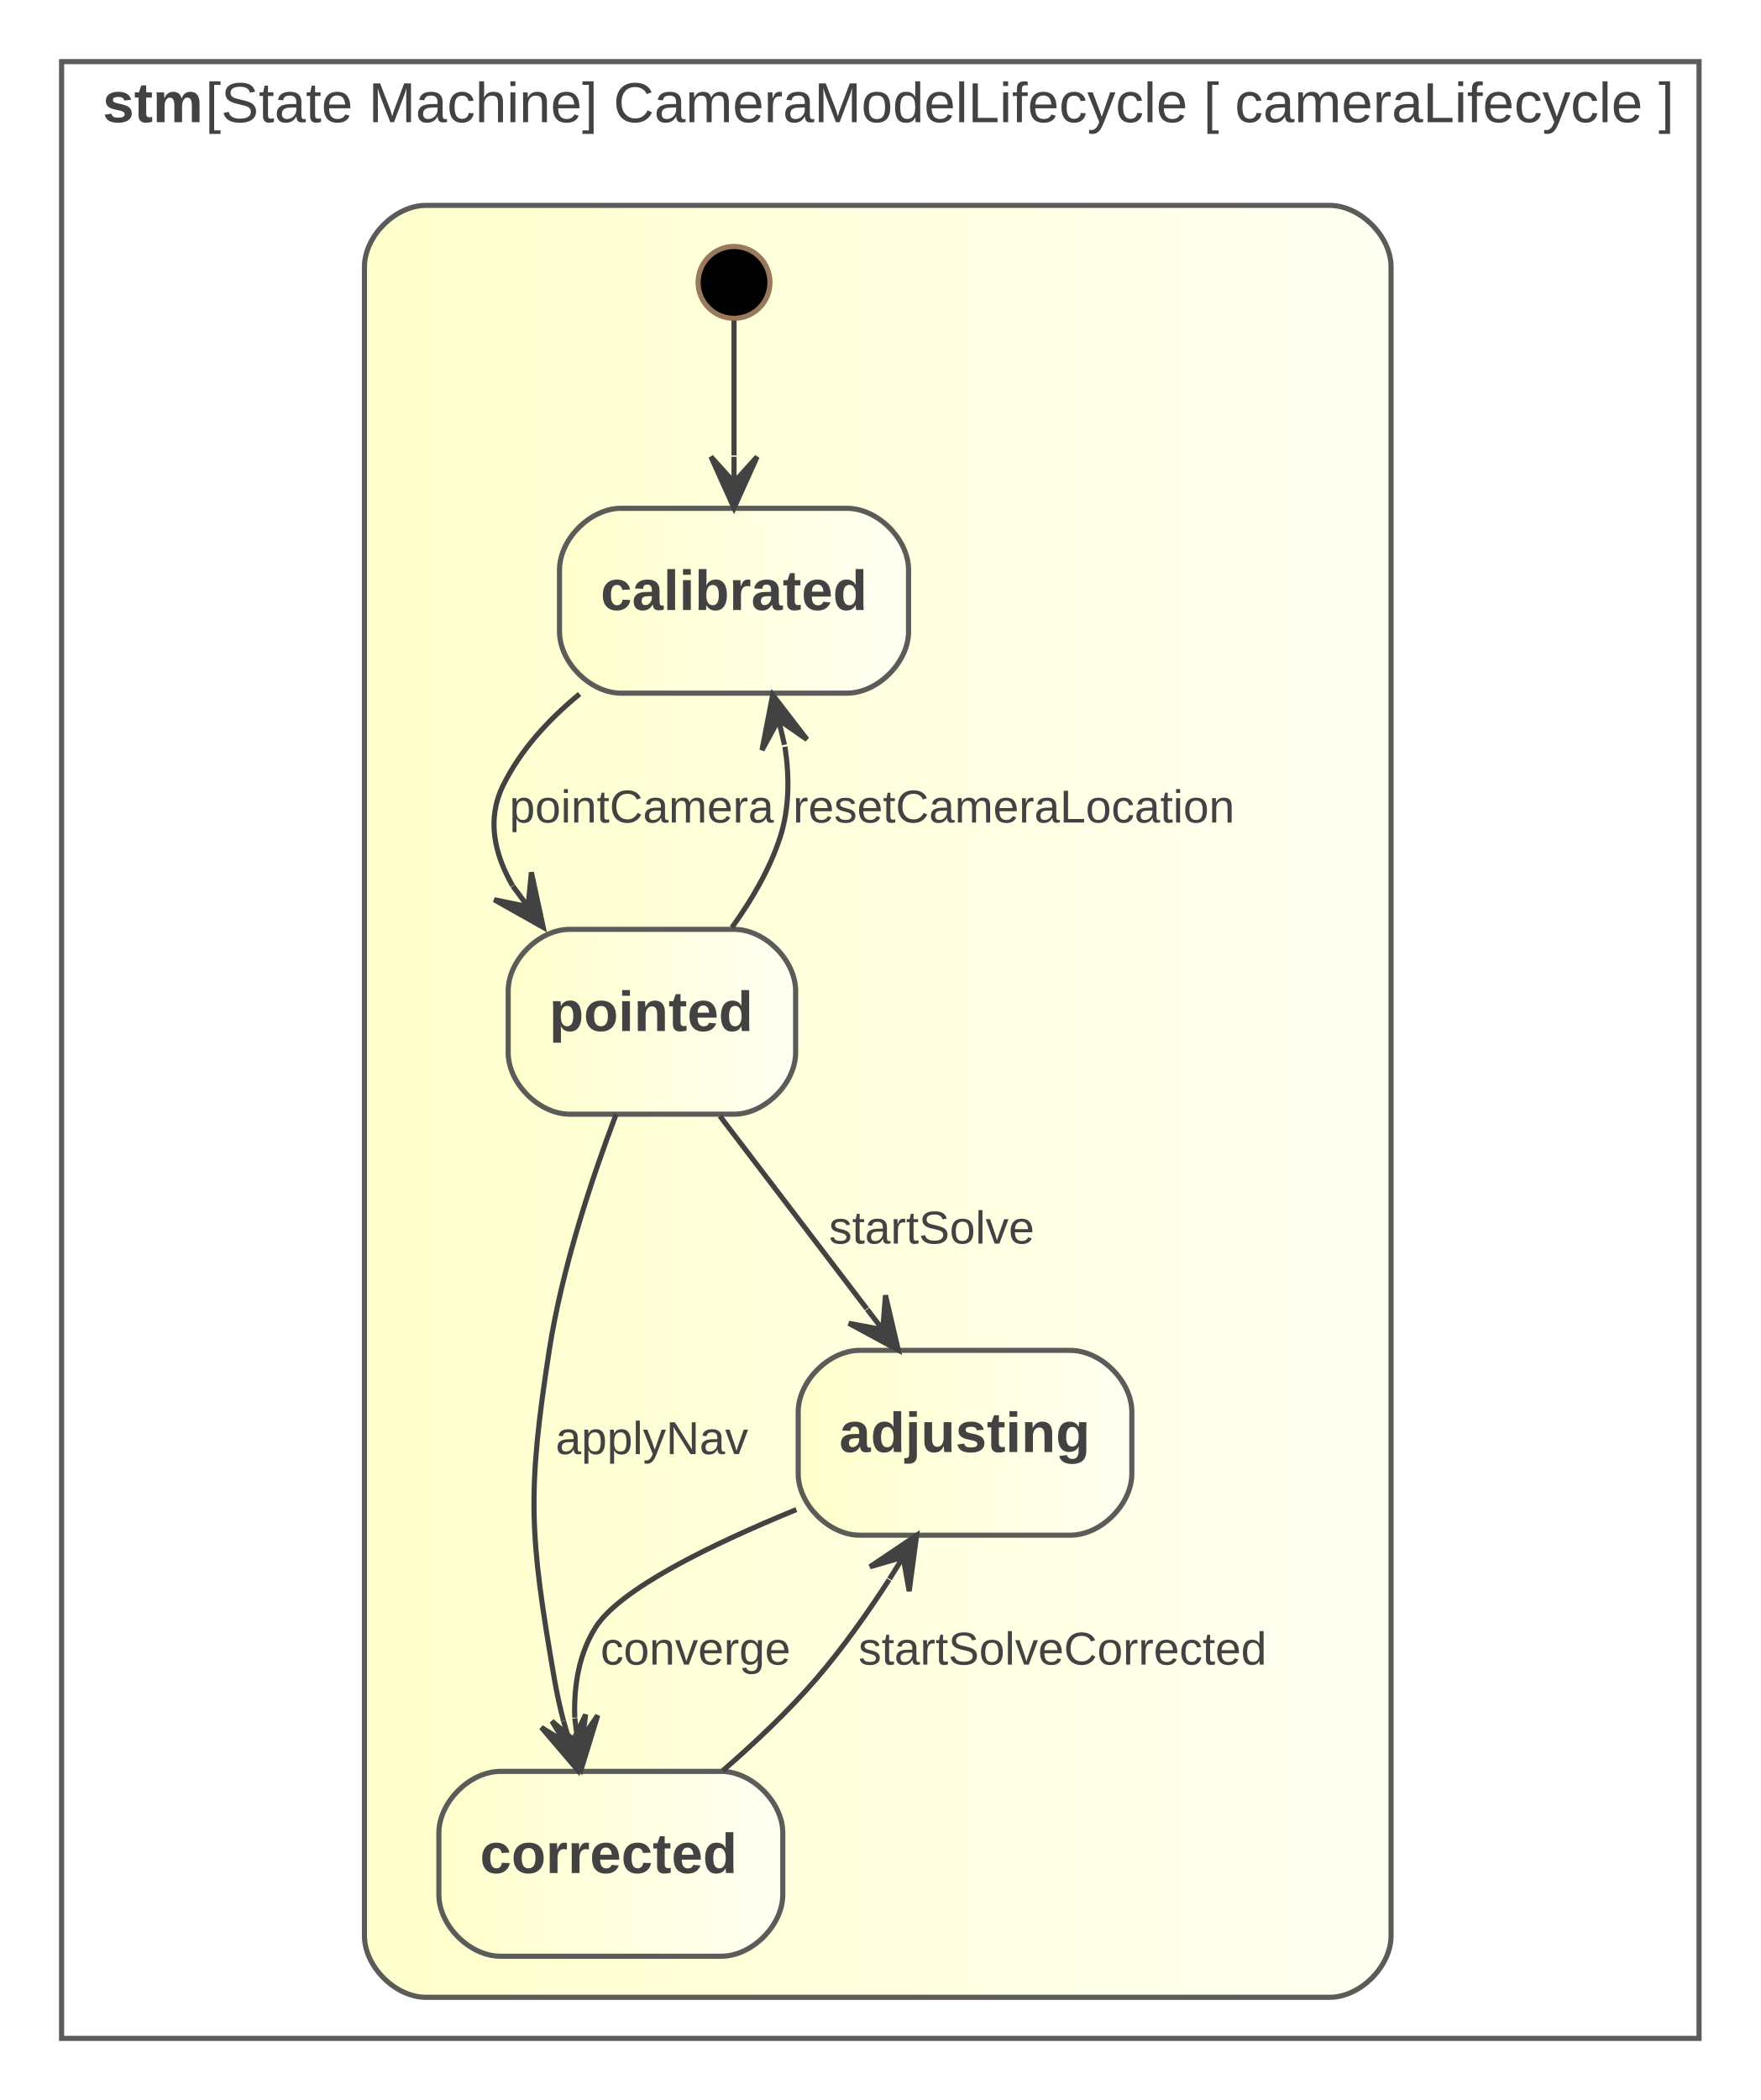
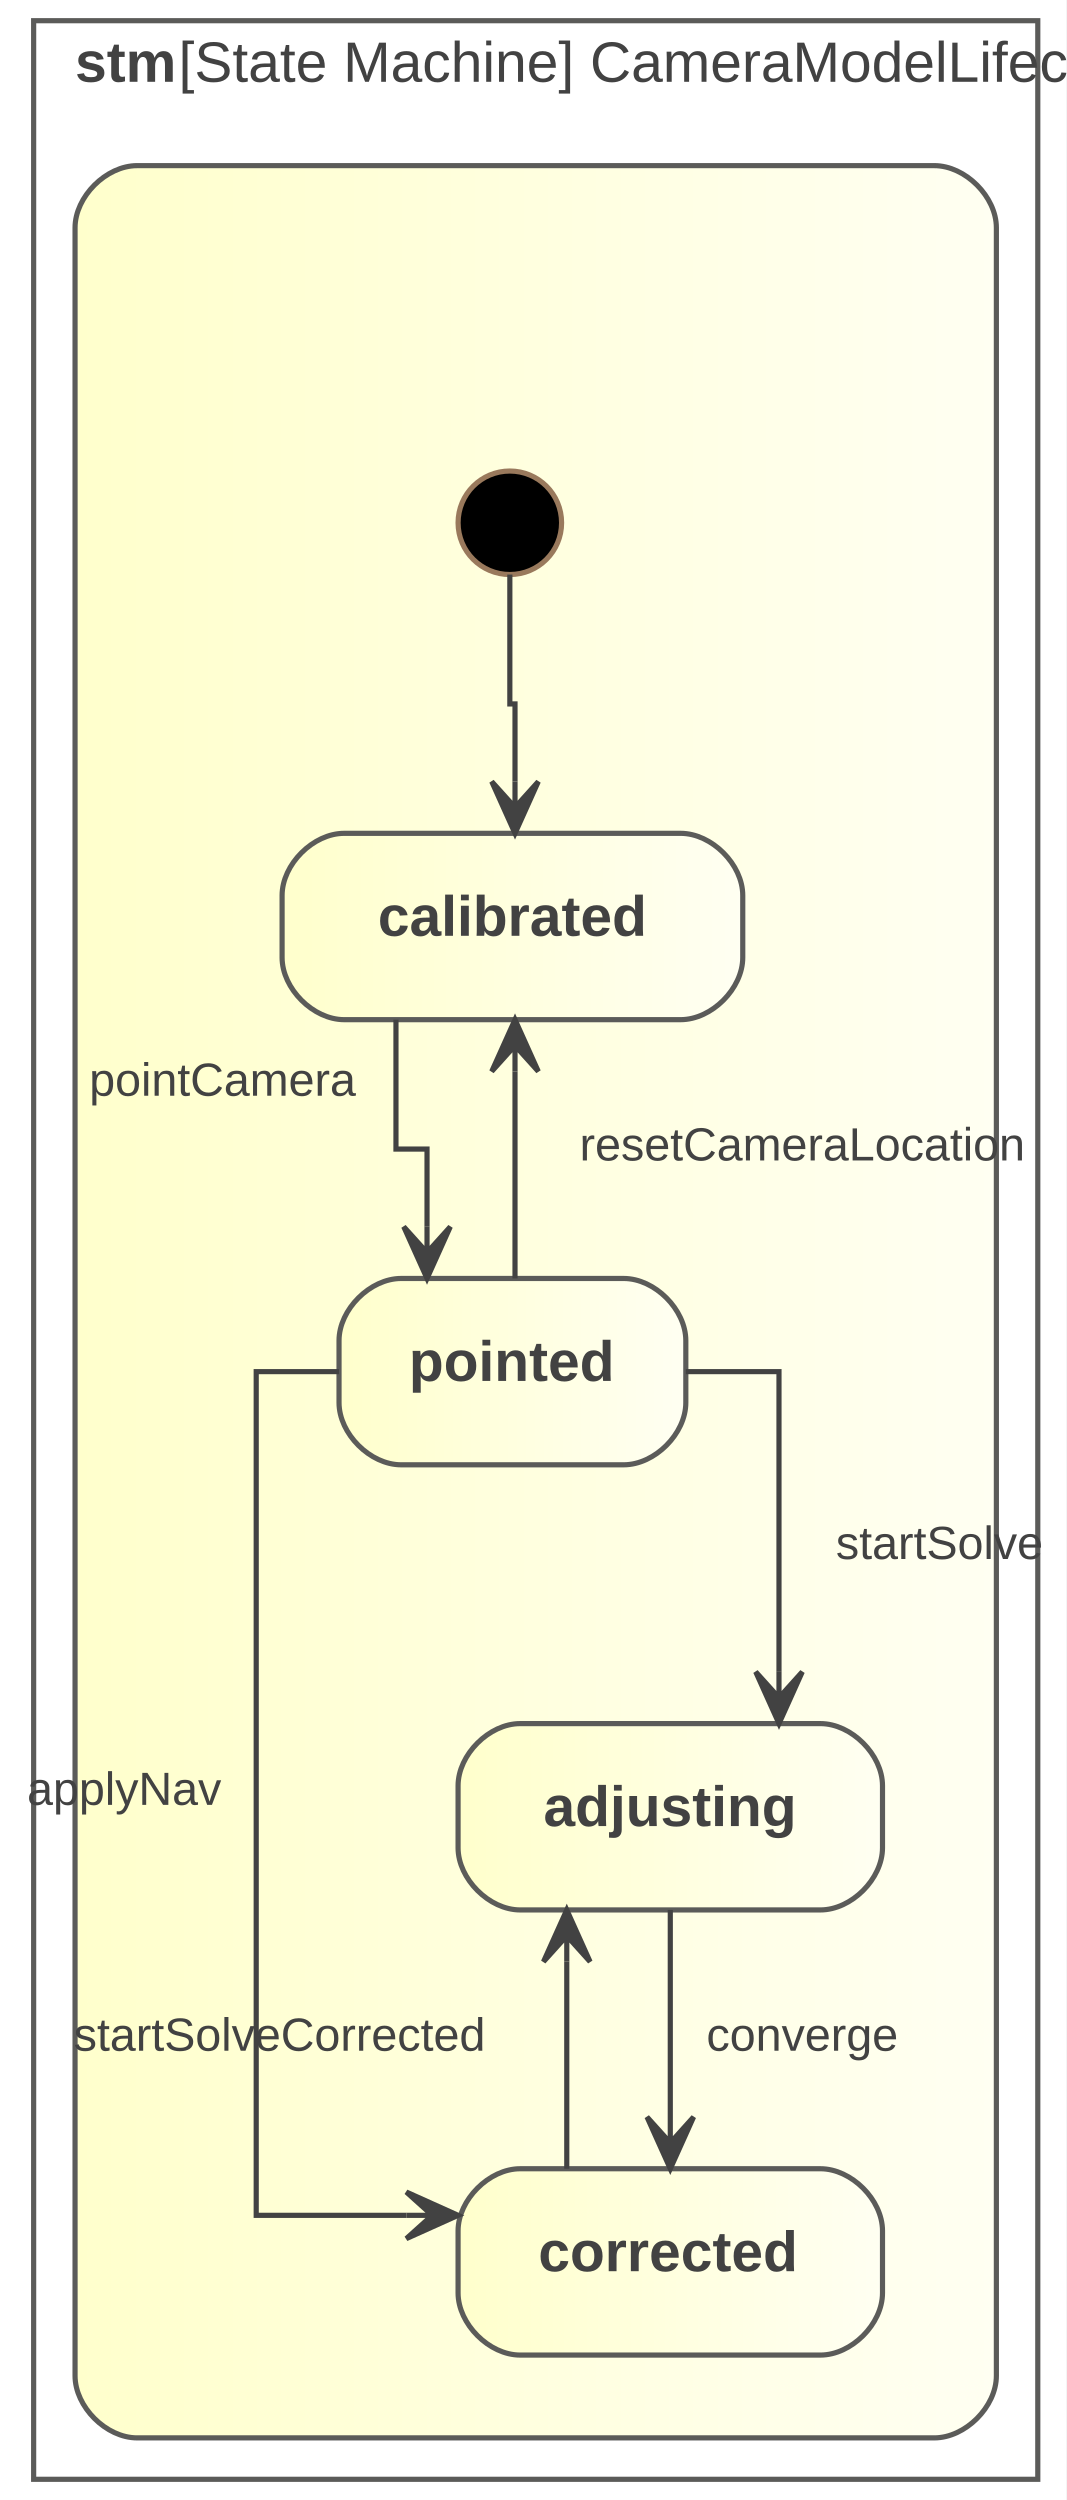
- <svg xmlns="http://www.w3.org/2000/svg" width="343pt" height="409pt" viewBox="0.00 0.00 343.00 409.00">
-   <g id="graph0" class="graph" transform="scale(1 1) rotate(0) translate(4 405)">
-     <polygon fill="white" stroke="transparent" points="-4,4 -4,-405 339,-405 339,4 -4,4" />
+ <svg xmlns="http://www.w3.org/2000/svg" width="206pt" height="483pt" viewBox="0.00 0.00 206.00 483.00">
+   <g id="graph0" class="graph" transform="scale(1 1) rotate(0) translate(4 479)">
+     <polygon fill="white" stroke="transparent" points="-4,4 -4,-479 202,-479 202,4 -4,4" />
    <g id="clust1" class="cluster">
-       <polygon fill="none" stroke="#5b5b59" points="8,-8 8,-393 327,-393 327,-8 8,-8" />
-       <text text-anchor="start" x="16" y="-381.2" font-family="Arial" font-weight="bold" font-size="11.00" fill="#424242">stm</text>
-       <text text-anchor="start" x="36" y="-381.2" font-family="Arial" font-size="11.00" fill="#424242"> [State Machine] CameraModelLifecycle [ cameraLifecycle ]</text>
+       <polygon fill="none" stroke="#5b5b59" points="2.5,0 2.5,-475 196.5,-475 196.5,0 2.5,0" />
+       <text text-anchor="start" x="10.5" y="-463.2" font-family="Arial" font-weight="bold" font-size="11.00" fill="#424242">stm</text>
+       <text text-anchor="start" x="30.5" y="-463.2" font-family="Arial" font-size="11.00" fill="#424242"> [State Machine] CameraModelLifecycle [ cameraLifecycle ]</text>
    </g>
    <g id="clust2" class="cluster">
      <defs>
-         <linearGradient id="l_0" gradientUnits="userSpaceOnUse" x1="67" y1="-190.5" x2="267" y2="-190.5">
+         <linearGradient id="l_0" gradientUnits="userSpaceOnUse" x1="10.5" y1="-227.5" x2="188.5" y2="-227.5">
          <stop offset="0" style="stop-color:#ffffcc;stop-opacity:1.;" />
          <stop offset="1" style="stop-color:#fffff2;stop-opacity:1.;" />
        </linearGradient>
      </defs>
-       <path fill="url(#l_0)" stroke="#5b5b59" d="M79,-16C79,-16 255,-16 255,-16 261,-16 267,-22 267,-28 267,-28 267,-353 267,-353 267,-359 261,-365 255,-365 255,-365 79,-365 79,-365 73,-365 67,-359 67,-353 67,-353 67,-28 67,-28 67,-22 73,-16 79,-16" />
+       <path fill="url(#l_0)" stroke="#5b5b59" d="M22.5,-8C22.5,-8 176.5,-8 176.5,-8 182.5,-8 188.5,-14 188.5,-20 188.5,-20 188.5,-435 188.5,-435 188.5,-441 182.5,-447 176.5,-447 176.5,-447 22.5,-447 22.5,-447 16.5,-447 10.5,-441 10.5,-435 10.5,-435 10.5,-20 10.5,-20 10.5,-14 16.5,-8 22.5,-8" />
    </g>
    <g id="node2" class="node">
-       <ellipse fill="black" stroke="#99795c" cx="139" cy="-350" rx="7" ry="7" />
+       <ellipse fill="black" stroke="#99795c" cx="94.5" cy="-378" rx="10" ry="10" />
    </g>
    <g id="node3" class="node">
      <defs>
-         <linearGradient id="l_1" gradientUnits="userSpaceOnUse" x1="105" y1="-288" x2="173" y2="-288">
+         <linearGradient id="l_1" gradientUnits="userSpaceOnUse" x1="50.5" y1="-300" x2="139.5" y2="-300">
          <stop offset="0" style="stop-color:#ffffcc;stop-opacity:1.;" />
          <stop offset="1" style="stop-color:#fffff2;stop-opacity:1.;" />
        </linearGradient>
      </defs>
-       <path fill="url(#l_1)" stroke="#5b5b59" d="M161,-306C161,-306 117,-306 117,-306 111,-306 105,-300 105,-294 105,-294 105,-282 105,-282 105,-276 111,-270 117,-270 117,-270 161,-270 161,-270 167,-270 173,-276 173,-282 173,-282 173,-294 173,-294 173,-300 167,-306 161,-306" />
-       <text text-anchor="start" x="113" y="-286.2" font-family="Arial" font-weight="bold" font-size="11.00" fill="#424242">calibrated</text>
+       <path fill="url(#l_1)" stroke="#5b5b59" d="M127.5,-318C127.5,-318 62.5,-318 62.5,-318 56.5,-318 50.5,-312 50.5,-306 50.5,-306 50.5,-294 50.5,-294 50.5,-288 56.5,-282 62.5,-282 62.5,-282 127.5,-282 127.5,-282 133.5,-282 139.5,-288 139.5,-294 139.5,-294 139.5,-306 139.5,-306 139.5,-312 133.5,-318 127.5,-318" />
+       <text text-anchor="start" x="69" y="-298.2" font-family="Arial" font-weight="bold" font-size="11.00" fill="#424242">calibrated</text>
    </g>
    <g id="edge1" class="edge">
-       <path fill="none" stroke="#424242" d="M139,-342.58C139,-336.23 139,-326.07 139,-316.3" />
-       <polygon fill="#424242" stroke="#424242" points="139,-306.05 143.5,-316.05 139,-311.05 139,-316.05 139,-316.05 139,-316.05 139,-311.05 134.5,-316.05 139,-306.05 139,-306.05" />
+       <path fill="none" stroke="#424242" d="M94.5,-368C94.5,-368 94.5,-343 94.5,-343 94.5,-343 95.5,-343 95.5,-343 95.5,-343 95.5,-328 95.5,-328" />
+       <polygon fill="#424242" stroke="#424242" points="95.5,-318 100,-328 95.5,-323 95.5,-328 95.5,-328 95.5,-328 95.5,-323 91,-328 95.5,-318 95.5,-318" />
    </g>
    <g id="node4" class="node">
      <defs>
-         <linearGradient id="l_2" gradientUnits="userSpaceOnUse" x1="95" y1="-206" x2="151" y2="-206">
+         <linearGradient id="l_2" gradientUnits="userSpaceOnUse" x1="61.5" y1="-214" x2="128.5" y2="-214">
          <stop offset="0" style="stop-color:#ffffcc;stop-opacity:1.;" />
          <stop offset="1" style="stop-color:#fffff2;stop-opacity:1.;" />
        </linearGradient>
      </defs>
-       <path fill="url(#l_2)" stroke="#5b5b59" d="M139,-224C139,-224 107,-224 107,-224 101,-224 95,-218 95,-212 95,-212 95,-200 95,-200 95,-194 101,-188 107,-188 107,-188 139,-188 139,-188 145,-188 151,-194 151,-200 151,-200 151,-212 151,-212 151,-218 145,-224 139,-224" />
-       <text text-anchor="start" x="103" y="-204.2" font-family="Arial" font-weight="bold" font-size="11.00" fill="#424242">pointed</text>
+       <path fill="url(#l_2)" stroke="#5b5b59" d="M116.5,-232C116.5,-232 73.5,-232 73.5,-232 67.5,-232 61.5,-226 61.5,-220 61.5,-220 61.5,-208 61.5,-208 61.5,-202 67.5,-196 73.5,-196 73.5,-196 116.5,-196 116.5,-196 122.5,-196 128.5,-202 128.5,-208 128.5,-208 128.5,-220 128.5,-220 128.5,-226 122.5,-232 116.5,-232" />
+       <text text-anchor="start" x="75" y="-212.2" font-family="Arial" font-weight="bold" font-size="11.00" fill="#424242">pointed</text>
    </g>
    <g id="edge2" class="edge">
-       <path fill="none" stroke="#424242" d="M108.91,-269.83C102.89,-264.89 97.39,-258.93 94,-252 90.8,-245.46 92.28,-238.7 95.87,-232.48" />
-       <polygon fill="#424242" stroke="#424242" points="101.83,-224.39 99.52,-235.11 98.87,-228.41 95.9,-232.44 95.9,-232.44 95.9,-232.44 98.87,-228.41 92.28,-229.77 101.83,-224.39 101.83,-224.39" />
-       <text text-anchor="middle" x="121" y="-244.8" font-family="Arial" font-size="9.00" fill="#424242">pointCamera</text>
+       <path fill="none" stroke="#424242" d="M72.5,-282C72.5,-282 72.5,-257 72.5,-257 72.5,-257 78.5,-257 78.5,-257 78.5,-257 78.5,-242 78.5,-242" />
+       <polygon fill="#424242" stroke="#424242" points="78.5,-232 83,-242 78.5,-237 78.5,-242 78.5,-242 78.5,-242 78.5,-237 74,-242 78.5,-232 78.5,-232" />
+       <text text-anchor="middle" x="39" y="-267.3" font-family="Arial" font-size="9.00" fill="#424242">pointCamera</text>
    </g>
    <g id="edge5" class="edge">
-       <path fill="none" stroke="#424242" d="M138.58,-224.35C142.41,-229.65 145.99,-235.74 148,-242 149.79,-247.6 149.81,-253.7 148.92,-259.56" />
-       <polygon fill="#424242" stroke="#424242" points="146.53,-269.67 144.45,-258.91 147.68,-264.81 148.83,-259.94 148.83,-259.94 148.83,-259.94 147.68,-264.81 153.21,-260.98 146.53,-269.67 146.53,-269.67" />
-       <text text-anchor="middle" x="193.5" y="-244.8" font-family="Arial" font-size="9.00" fill="#424242">resetCameraLocation</text>
+       <path fill="none" stroke="#424242" d="M95.5,-232C95.5,-232 95.5,-272 95.5,-272" />
+       <polygon fill="#424242" stroke="#424242" points="95.5,-282 91,-272 95.5,-277 95.5,-272 95.5,-272 95.5,-272 95.5,-277 100,-272 95.5,-282 95.5,-282" />
+       <text text-anchor="middle" x="151" y="-254.8" font-family="Arial" font-size="9.00" fill="#424242">resetCameraLocation</text>
    </g>
    <g id="node5" class="node">
      <defs>
-         <linearGradient id="l_3" gradientUnits="userSpaceOnUse" x1="81.5" y1="-42" x2="148.5" y2="-42">
+         <linearGradient id="l_3" gradientUnits="userSpaceOnUse" x1="84.5" y1="-42" x2="166.5" y2="-42">
          <stop offset="0" style="stop-color:#ffffcc;stop-opacity:1.;" />
          <stop offset="1" style="stop-color:#fffff2;stop-opacity:1.;" />
        </linearGradient>
      </defs>
-       <path fill="url(#l_3)" stroke="#5b5b59" d="M136.5,-60C136.5,-60 93.5,-60 93.5,-60 87.5,-60 81.5,-54 81.5,-48 81.5,-48 81.5,-36 81.5,-36 81.5,-30 87.5,-24 93.5,-24 93.5,-24 136.5,-24 136.5,-24 142.5,-24 148.5,-30 148.5,-36 148.5,-36 148.5,-48 148.5,-48 148.5,-54 142.5,-60 136.5,-60" />
-       <text text-anchor="start" x="89.5" y="-40.2" font-family="Arial" font-weight="bold" font-size="11.00" fill="#424242">corrected</text>
+       <path fill="url(#l_3)" stroke="#5b5b59" d="M154.5,-60C154.5,-60 96.5,-60 96.5,-60 90.5,-60 84.5,-54 84.5,-48 84.5,-48 84.5,-36 84.5,-36 84.5,-30 90.5,-24 96.5,-24 96.5,-24 154.5,-24 154.5,-24 160.5,-24 166.5,-30 166.5,-36 166.5,-36 166.5,-48 166.5,-48 166.5,-54 160.5,-60 154.5,-60" />
+       <text text-anchor="start" x="100" y="-40.2" font-family="Arial" font-weight="bold" font-size="11.00" fill="#424242">corrected</text>
    </g>
    <g id="edge3" class="edge">
-       <path fill="none" stroke="#424242" d="M116.02,-187.96C111.29,-175.48 105.48,-157.99 103,-142 98.64,-113.89 99.18,-106.04 104,-78 104.46,-75.33 105.07,-72.57 105.77,-69.84" />
-       <polygon fill="#424242" stroke="#424242" points="108.58,-60.22 110.1,-71.08 107.18,-65.02 105.78,-69.82 105.78,-69.82 105.78,-69.82 107.18,-65.02 101.46,-68.56 108.58,-60.22 108.58,-60.22" />
-       <text text-anchor="middle" x="123" y="-121.8" font-family="Arial" font-size="9.00" fill="#424242">applyNav</text>
+       <path fill="none" stroke="#424242" d="M61.5,-214C61.5,-214 45.5,-214 45.5,-214 45.5,-214 45.5,-51 45.5,-51 45.5,-51 74.5,-51 74.5,-51" />
+       <polygon fill="#424242" stroke="#424242" points="84.5,-51 74.5,-55.5 79.5,-51 74.5,-51 74.5,-51 74.5,-51 79.5,-51 74.5,-46.5 84.5,-51 84.5,-51" />
+       <text text-anchor="middle" x="20" y="-130.3" font-family="Arial" font-size="9.00" fill="#424242">applyNav</text>
    </g>
    <g id="node6" class="node">
      <defs>
-         <linearGradient id="l_4" gradientUnits="userSpaceOnUse" x1="151.5" y1="-124" x2="216.5" y2="-124">
+         <linearGradient id="l_4" gradientUnits="userSpaceOnUse" x1="84.5" y1="-128" x2="166.5" y2="-128">
          <stop offset="0" style="stop-color:#ffffcc;stop-opacity:1.;" />
          <stop offset="1" style="stop-color:#fffff2;stop-opacity:1.;" />
        </linearGradient>
      </defs>
-       <path fill="url(#l_4)" stroke="#5b5b59" d="M204.5,-142C204.5,-142 163.5,-142 163.5,-142 157.5,-142 151.5,-136 151.5,-130 151.5,-130 151.5,-118 151.5,-118 151.5,-112 157.5,-106 163.5,-106 163.5,-106 204.5,-106 204.5,-106 210.5,-106 216.5,-112 216.5,-118 216.5,-118 216.5,-130 216.5,-130 216.5,-136 210.5,-142 204.5,-142" />
-       <text text-anchor="start" x="159.5" y="-122.2" font-family="Arial" font-weight="bold" font-size="11.00" fill="#424242">adjusting</text>
+       <path fill="url(#l_4)" stroke="#5b5b59" d="M154.5,-146C154.5,-146 96.5,-146 96.5,-146 90.5,-146 84.5,-140 84.5,-134 84.5,-134 84.5,-122 84.5,-122 84.5,-116 90.5,-110 96.5,-110 96.5,-110 154.5,-110 154.5,-110 160.5,-110 166.5,-116 166.5,-122 166.5,-122 166.5,-134 166.5,-134 166.5,-140 160.5,-146 154.5,-146" />
+       <text text-anchor="start" x="101" y="-126.2" font-family="Arial" font-weight="bold" font-size="11.00" fill="#424242">adjusting</text>
    </g>
    <g id="edge4" class="edge">
-       <path fill="none" stroke="#424242" d="M136.24,-187.64C144.61,-176.66 155.56,-162.29 164.87,-150.09" />
-       <polygon fill="#424242" stroke="#424242" points="171,-142.05 168.51,-152.73 167.97,-146.03 164.94,-150 164.94,-150 164.94,-150 167.97,-146.03 161.36,-147.27 171,-142.05 171,-142.05" />
-       <text text-anchor="middle" x="177.5" y="-162.8" font-family="Arial" font-size="9.00" fill="#424242">startSolve</text>
+       <path fill="none" stroke="#424242" d="M128.5,-214C128.5,-214 146.5,-214 146.5,-214 146.5,-214 146.5,-156 146.5,-156" />
+       <polygon fill="#424242" stroke="#424242" points="146.5,-146 151,-156 146.5,-151 146.5,-156 146.5,-156 146.5,-156 146.5,-151 142,-156 146.5,-146 146.5,-146" />
+       <text text-anchor="middle" x="177.5" y="-177.8" font-family="Arial" font-size="9.00" fill="#424242">startSolve</text>
    </g>
    <g id="edge6" class="edge">
-       <path fill="none" stroke="#424242" d="M136.8,-60.13C143.02,-65.52 149.57,-71.71 155,-78 160.09,-83.9 164.96,-90.77 169.21,-97.33" />
-       <polygon fill="#424242" stroke="#424242" points="174.57,-105.97 165.48,-99.85 171.94,-101.73 169.3,-97.48 169.3,-97.48 169.3,-97.48 171.94,-101.73 173.12,-95.1 174.57,-105.97 174.57,-105.97" />
-       <text text-anchor="middle" x="203" y="-80.8" font-family="Arial" font-size="9.00" fill="#424242">startSolveCorrected</text>
+       <path fill="none" stroke="#424242" d="M105.5,-60C105.5,-60 105.5,-100 105.5,-100" />
+       <polygon fill="#424242" stroke="#424242" points="105.5,-110 101,-100 105.5,-105 105.5,-100 105.5,-100 105.5,-100 105.5,-105 110,-100 105.5,-110 105.5,-110" />
+       <text text-anchor="middle" x="50" y="-82.8" font-family="Arial" font-size="9.00" fill="#424242">startSolveCorrected</text>
    </g>
    <g id="edge7" class="edge">
-       <path fill="none" stroke="#424242" d="M151.14,-110.99C134.44,-104.15 116.68,-95.48 112,-88 108.75,-82.81 107.77,-76.6 107.97,-70.47" />
-       <polygon fill="#424242" stroke="#424242" points="109.23,-60.42 112.45,-70.91 108.61,-65.39 107.98,-70.35 107.98,-70.35 107.98,-70.35 108.61,-65.39 103.52,-69.79 109.23,-60.42 109.23,-60.42" />
-       <text text-anchor="middle" x="131.5" y="-80.8" font-family="Arial" font-size="9.00" fill="#424242">converge</text>
+       <path fill="none" stroke="#424242" d="M125.5,-110C125.5,-110 125.5,-70 125.5,-70" />
+       <polygon fill="#424242" stroke="#424242" points="125.5,-60 130,-70 125.5,-65 125.5,-70 125.5,-70 125.5,-70 125.5,-65 121,-70 125.5,-60 125.5,-60" />
+       <text text-anchor="middle" x="151" y="-82.8" font-family="Arial" font-size="9.00" fill="#424242">converge</text>
    </g>
  </g>
</svg>
